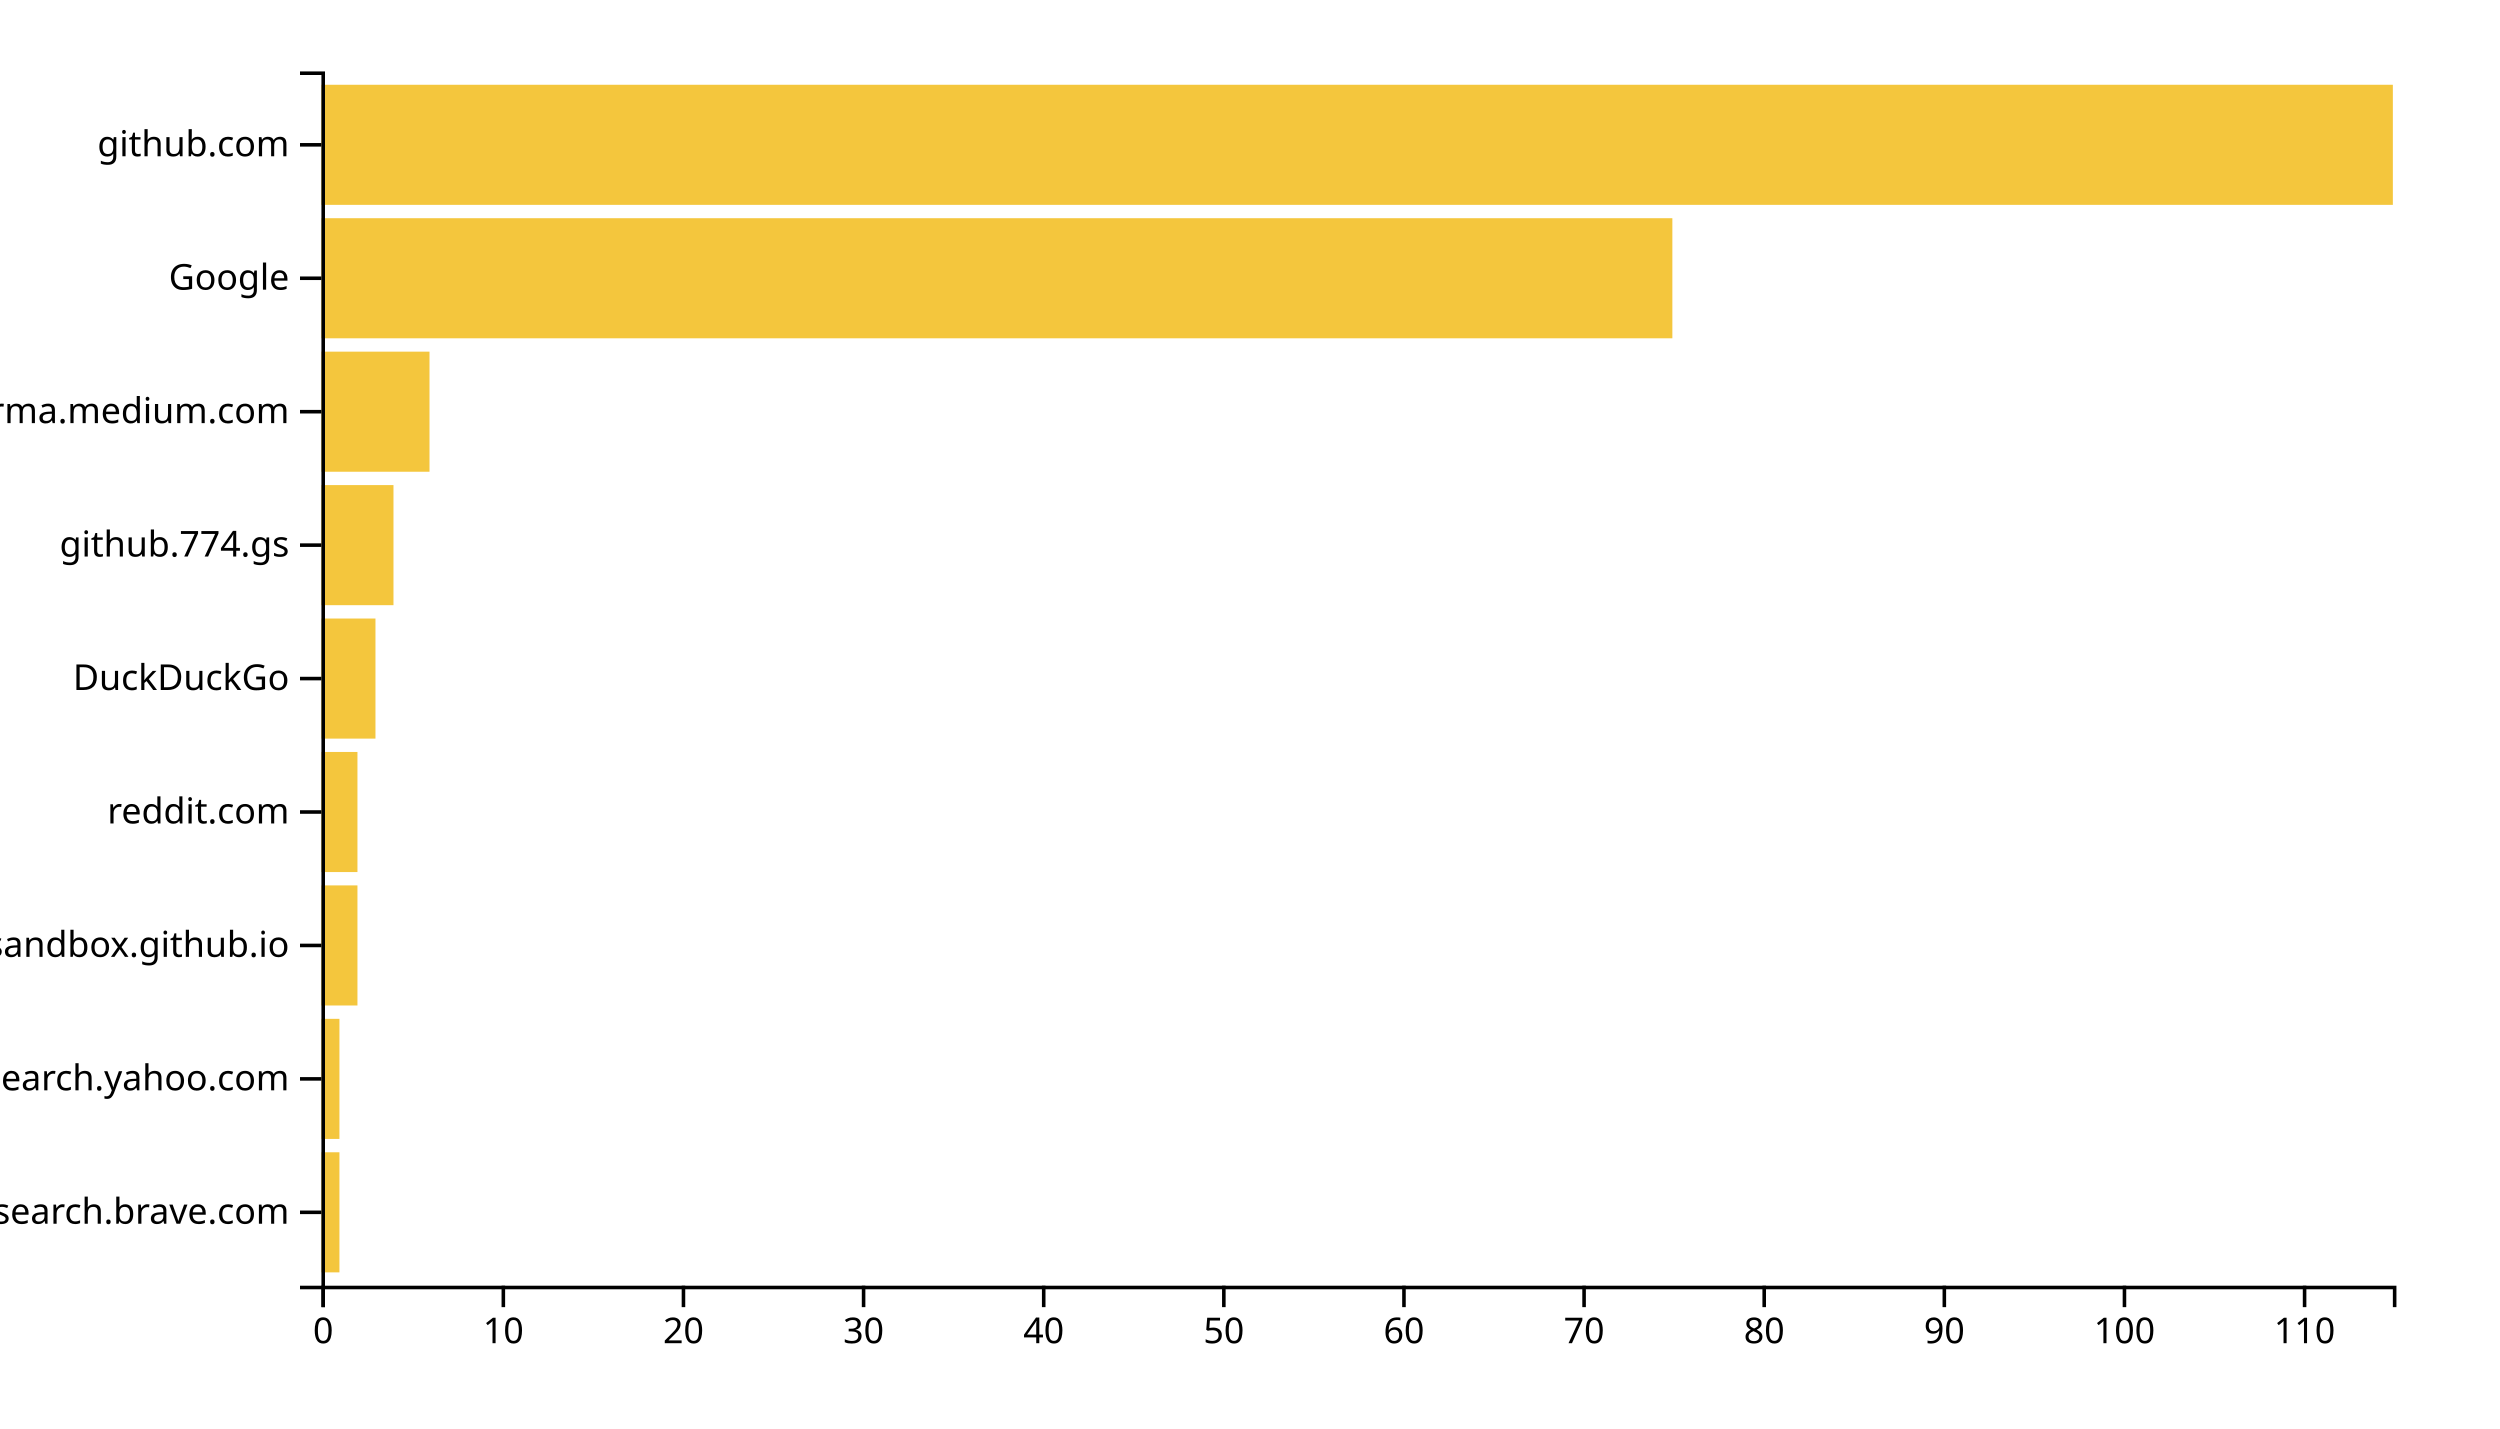
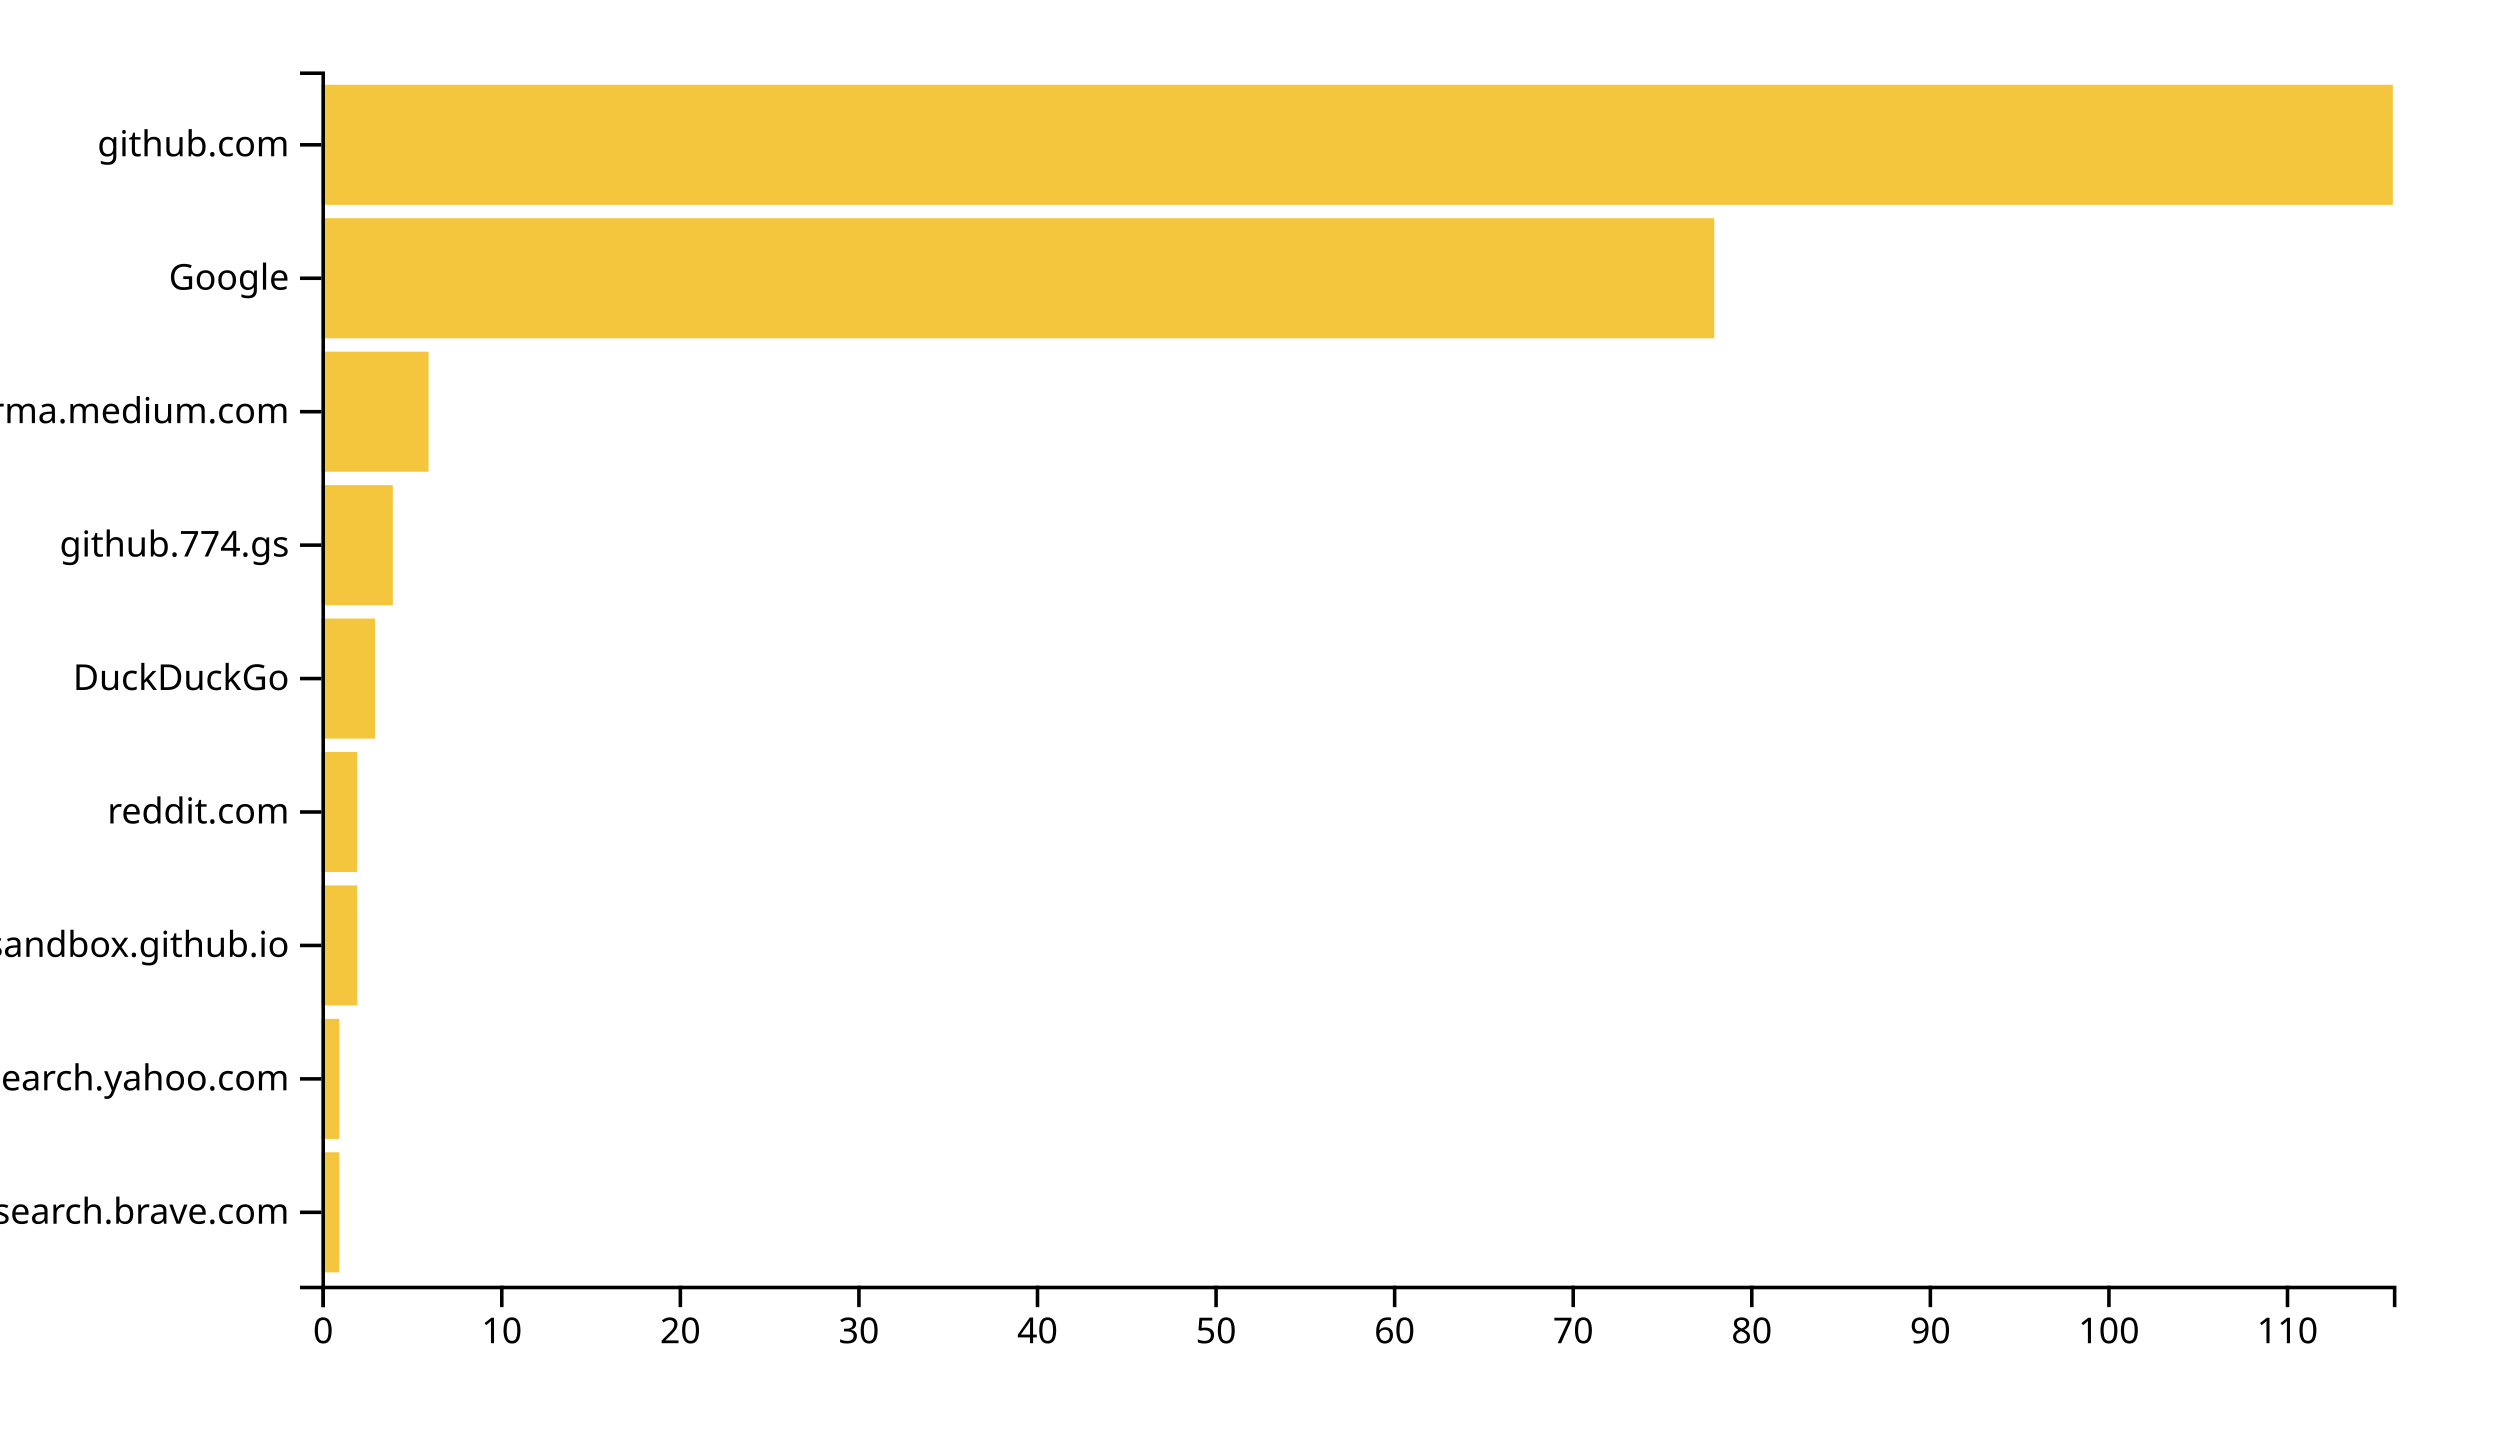
<svg xmlns="http://www.w3.org/2000/svg" width="700" height="400">
  <g transform="translate(90,20)">
-     <rect class="bar" width="5.043" y="302.637" height="33.626" style="fill: #f4c63d; text-anchor: end;" />
-     <rect class="bar" width="5.043" y="265.275" height="33.626" style="fill: #f4c63d; text-anchor: end;" />
-     <rect class="bar" width="10.087" y="227.912" height="33.626" style="fill: #f4c63d; text-anchor: end;" />
-     <rect class="bar" width="10.087" y="190.549" height="33.626" style="fill: #f4c63d; text-anchor: end;" />
-     <rect class="bar" width="15.13" y="153.187" height="33.626" style="fill: #f4c63d; text-anchor: end;" />
-     <rect class="bar" width="20.174" y="115.824" height="33.626" style="fill: #f4c63d; text-anchor: end;" />
-     <rect class="bar" width="30.261" y="78.462" height="33.626" style="fill: #f4c63d; text-anchor: end;" />
-     <rect class="bar" width="378.261" y="41.099" height="33.626" style="fill: #f4c63d; text-anchor: end;" />
+     <rect class="bar" width="5" y="302.637" height="33.626" style="fill: #f4c63d; text-anchor: end;" />
+     <rect class="bar" width="5" y="265.275" height="33.626" style="fill: #f4c63d; text-anchor: end;" />
+     <rect class="bar" width="10" y="227.912" height="33.626" style="fill: #f4c63d; text-anchor: end;" />
+     <rect class="bar" width="10" y="190.549" height="33.626" style="fill: #f4c63d; text-anchor: end;" />
+     <rect class="bar" width="15" y="153.187" height="33.626" style="fill: #f4c63d; text-anchor: end;" />
+     <rect class="bar" width="20" y="115.824" height="33.626" style="fill: #f4c63d; text-anchor: end;" />
+     <rect class="bar" width="30" y="78.462" height="33.626" style="fill: #f4c63d; text-anchor: end;" />
+     <rect class="bar" width="390" y="41.099" height="33.626" style="fill: #f4c63d; text-anchor: end;" />
    <rect class="bar" width="580" y="3.736" height="33.626" style="fill: #f4c63d; text-anchor: end;" />
    <g transform="translate(0,340)" fill="none" font-size="10" font-family="sans-serif" text-anchor="middle">
      <path class="domain" stroke="currentColor" d="M0.5,6V0.5H580.5V6" />
      <g class="tick" opacity="1" transform="translate(0.5,0)">
        <line stroke="currentColor" y2="6" />
        <text fill="currentColor" y="9" dy="0.71em">0</text>
      </g>
-       <g class="tick" opacity="1" transform="translate(50.93478,0)">
+       <g class="tick" opacity="1" transform="translate(50.5,0)">
        <line stroke="currentColor" y2="6" />
        <text fill="currentColor" y="9" dy="0.71em">10</text>
      </g>
-       <g class="tick" opacity="1" transform="translate(101.3696,0)">
+       <g class="tick" opacity="1" transform="translate(100.5,0)">
        <line stroke="currentColor" y2="6" />
        <text fill="currentColor" y="9" dy="0.71em">20</text>
      </g>
-       <g class="tick" opacity="1" transform="translate(151.8043,0)">
+       <g class="tick" opacity="1" transform="translate(150.5,0)">
        <line stroke="currentColor" y2="6" />
        <text fill="currentColor" y="9" dy="0.71em">30</text>
      </g>
-       <g class="tick" opacity="1" transform="translate(202.2391,0)">
+       <g class="tick" opacity="1" transform="translate(200.5,0)">
        <line stroke="currentColor" y2="6" />
        <text fill="currentColor" y="9" dy="0.71em">40</text>
      </g>
-       <g class="tick" opacity="1" transform="translate(252.6739,0)">
+       <g class="tick" opacity="1" transform="translate(250.5,0)">
        <line stroke="currentColor" y2="6" />
        <text fill="currentColor" y="9" dy="0.71em">50</text>
      </g>
-       <g class="tick" opacity="1" transform="translate(303.1087,0)">
+       <g class="tick" opacity="1" transform="translate(300.5,0)">
        <line stroke="currentColor" y2="6" />
        <text fill="currentColor" y="9" dy="0.71em">60</text>
      </g>
-       <g class="tick" opacity="1" transform="translate(353.5435,0)">
+       <g class="tick" opacity="1" transform="translate(350.5,0)">
        <line stroke="currentColor" y2="6" />
        <text fill="currentColor" y="9" dy="0.71em">70</text>
      </g>
-       <g class="tick" opacity="1" transform="translate(403.9783,0)">
+       <g class="tick" opacity="1" transform="translate(400.5,0)">
        <line stroke="currentColor" y2="6" />
        <text fill="currentColor" y="9" dy="0.71em">80</text>
      </g>
-       <g class="tick" opacity="1" transform="translate(454.413,0)">
+       <g class="tick" opacity="1" transform="translate(450.5,0)">
        <line stroke="currentColor" y2="6" />
        <text fill="currentColor" y="9" dy="0.71em">90</text>
      </g>
-       <g class="tick" opacity="1" transform="translate(504.8478,0)">
+       <g class="tick" opacity="1" transform="translate(500.5,0)">
        <line stroke="currentColor" y2="6" />
        <text fill="currentColor" y="9" dy="0.71em">100</text>
      </g>
-       <g class="tick" opacity="1" transform="translate(555.2826,0)">
+       <g class="tick" opacity="1" transform="translate(550.5,0)">
        <line stroke="currentColor" y2="6" />
        <text fill="currentColor" y="9" dy="0.71em">110</text>
      </g>
    </g>
    <g fill="none" font-size="10" font-family="sans-serif" text-anchor="end">
      <path class="domain" stroke="currentColor" d="M-6,340.5H0.5V0.5H-6" />
      <g class="tick" opacity="1" transform="translate(0,319.4505)">
        <line stroke="currentColor" x2="-6" />
        <text fill="currentColor" x="-9" dy="0.32em">search.brave.com</text>
      </g>
      <g class="tick" opacity="1" transform="translate(0,282.0879)">
        <line stroke="currentColor" x2="-6" />
        <text fill="currentColor" x="-9" dy="0.32em">in.search.yahoo.com</text>
      </g>
      <g class="tick" opacity="1" transform="translate(0,244.7253)">
        <line stroke="currentColor" x2="-6" />
        <text fill="currentColor" x="-9" dy="0.32em">patternsandbox.github.io</text>
      </g>
      <g class="tick" opacity="1" transform="translate(0,207.3626)">
        <line stroke="currentColor" x2="-6" />
        <text fill="currentColor" x="-9" dy="0.32em">reddit.com</text>
      </g>
      <g class="tick" opacity="1" transform="translate(0,170)">
        <line stroke="currentColor" x2="-6" />
        <text fill="currentColor" x="-9" dy="0.32em">DuckDuckGo</text>
      </g>
      <g class="tick" opacity="1" transform="translate(0,132.6374)">
        <line stroke="currentColor" x2="-6" />
        <text fill="currentColor" x="-9" dy="0.32em">github.774.gs</text>
      </g>
      <g class="tick" opacity="1" transform="translate(0,95.27473)">
        <line stroke="currentColor" x2="-6" />
        <text fill="currentColor" x="-9" dy="0.32em">xgirma.medium.com</text>
      </g>
      <g class="tick" opacity="1" transform="translate(0,57.91209)">
        <line stroke="currentColor" x2="-6" />
        <text fill="currentColor" x="-9" dy="0.32em">Google</text>
      </g>
      <g class="tick" opacity="1" transform="translate(0,20.54945)">
        <line stroke="currentColor" x2="-6" />
        <text fill="currentColor" x="-9" dy="0.32em">github.com</text>
      </g>
    </g>
  </g>
</svg>
